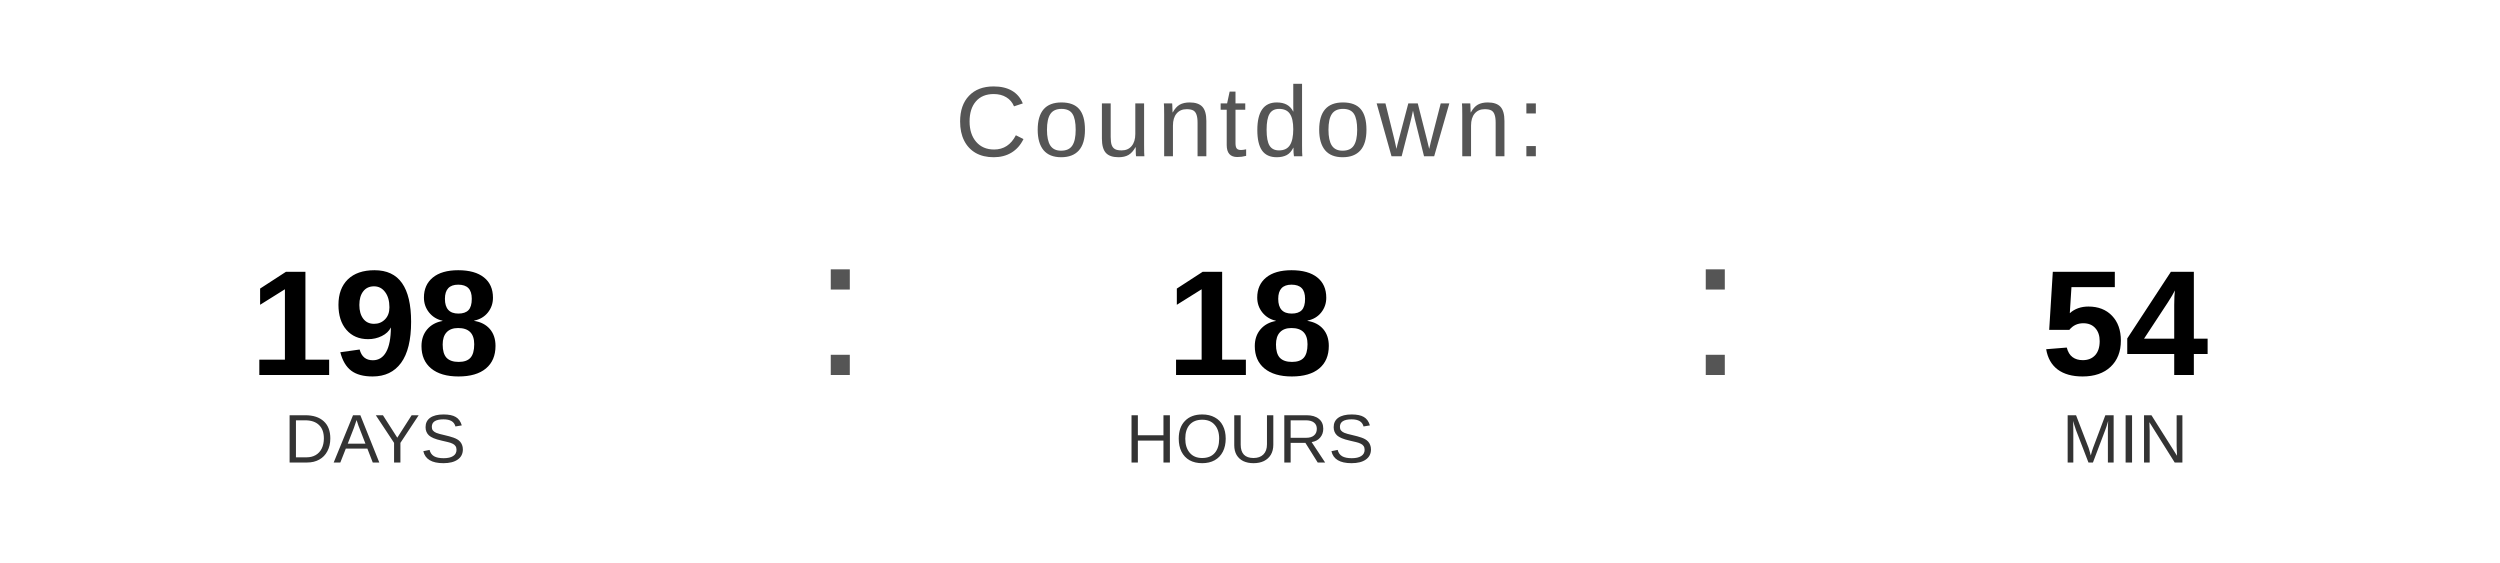
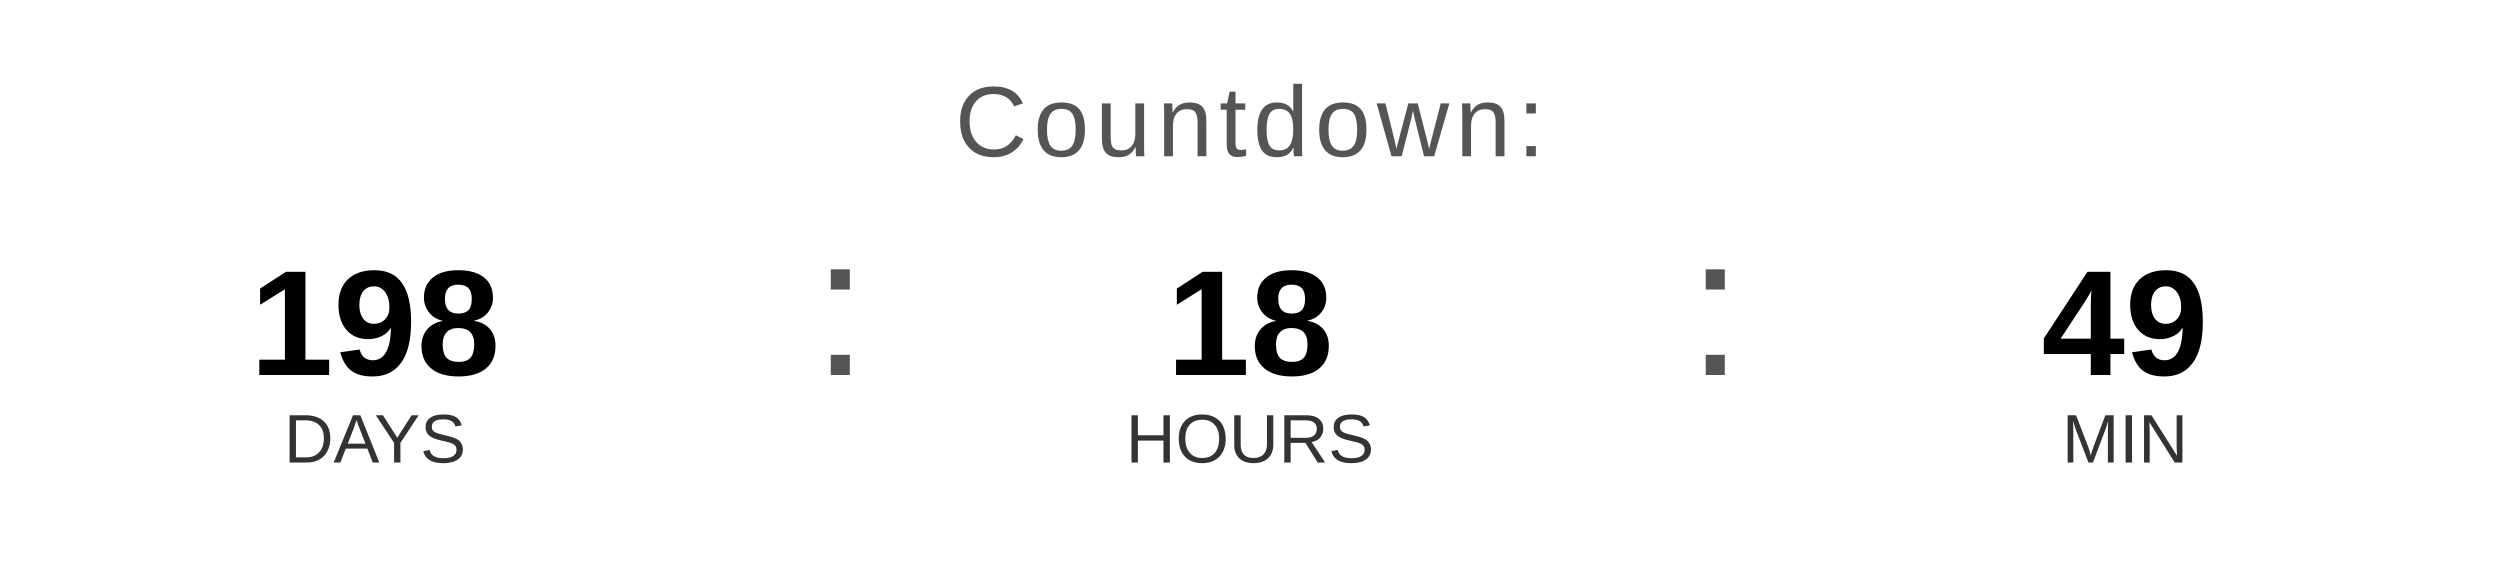
<svg xmlns="http://www.w3.org/2000/svg" width="400" height="90" viewBox="0 0 400 90">
  <text x="200" y="25" font-family="Arial, Helvetica, sans-serif" font-size="16" fill="#555555" text-anchor="middle" letter-spacing="1">
    Countdown:
  </text>
  <text x="60" y="60" font-family="Arial, Helvetica, sans-serif" font-size="24" font-weight="bold" fill="#000000" text-anchor="middle">198</text>
  <text x="60" y="74" font-family="Arial, Helvetica, sans-serif" font-size="11" fill="#333333" text-anchor="middle">DAYS</text>
  <text x="130" y="60" font-family="Arial, sans-serif" font-size="32" fill="#555555">:</text>
  <text x="200" y="60" font-family="Arial, Helvetica, sans-serif" font-size="24" font-weight="bold" fill="#000000" text-anchor="middle">18</text>
  <text x="200" y="74" font-family="Arial, Helvetica, sans-serif" font-size="11" fill="#333333" text-anchor="middle">HOURS</text>
  <text x="270" y="60" font-family="Arial, sans-serif" font-size="32" fill="#555555">:</text>
-   <text x="340" y="60" font-family="Arial, Helvetica, sans-serif" font-size="24" font-weight="bold" fill="#000000" text-anchor="middle">54</text>
+   <text x="340" y="60" font-family="Arial, Helvetica, sans-serif" font-size="24" font-weight="bold" fill="#000000" text-anchor="middle">49</text>
  <text x="340" y="74" font-family="Arial, Helvetica, sans-serif" font-size="11" fill="#333333" text-anchor="middle">MIN</text>
</svg>
